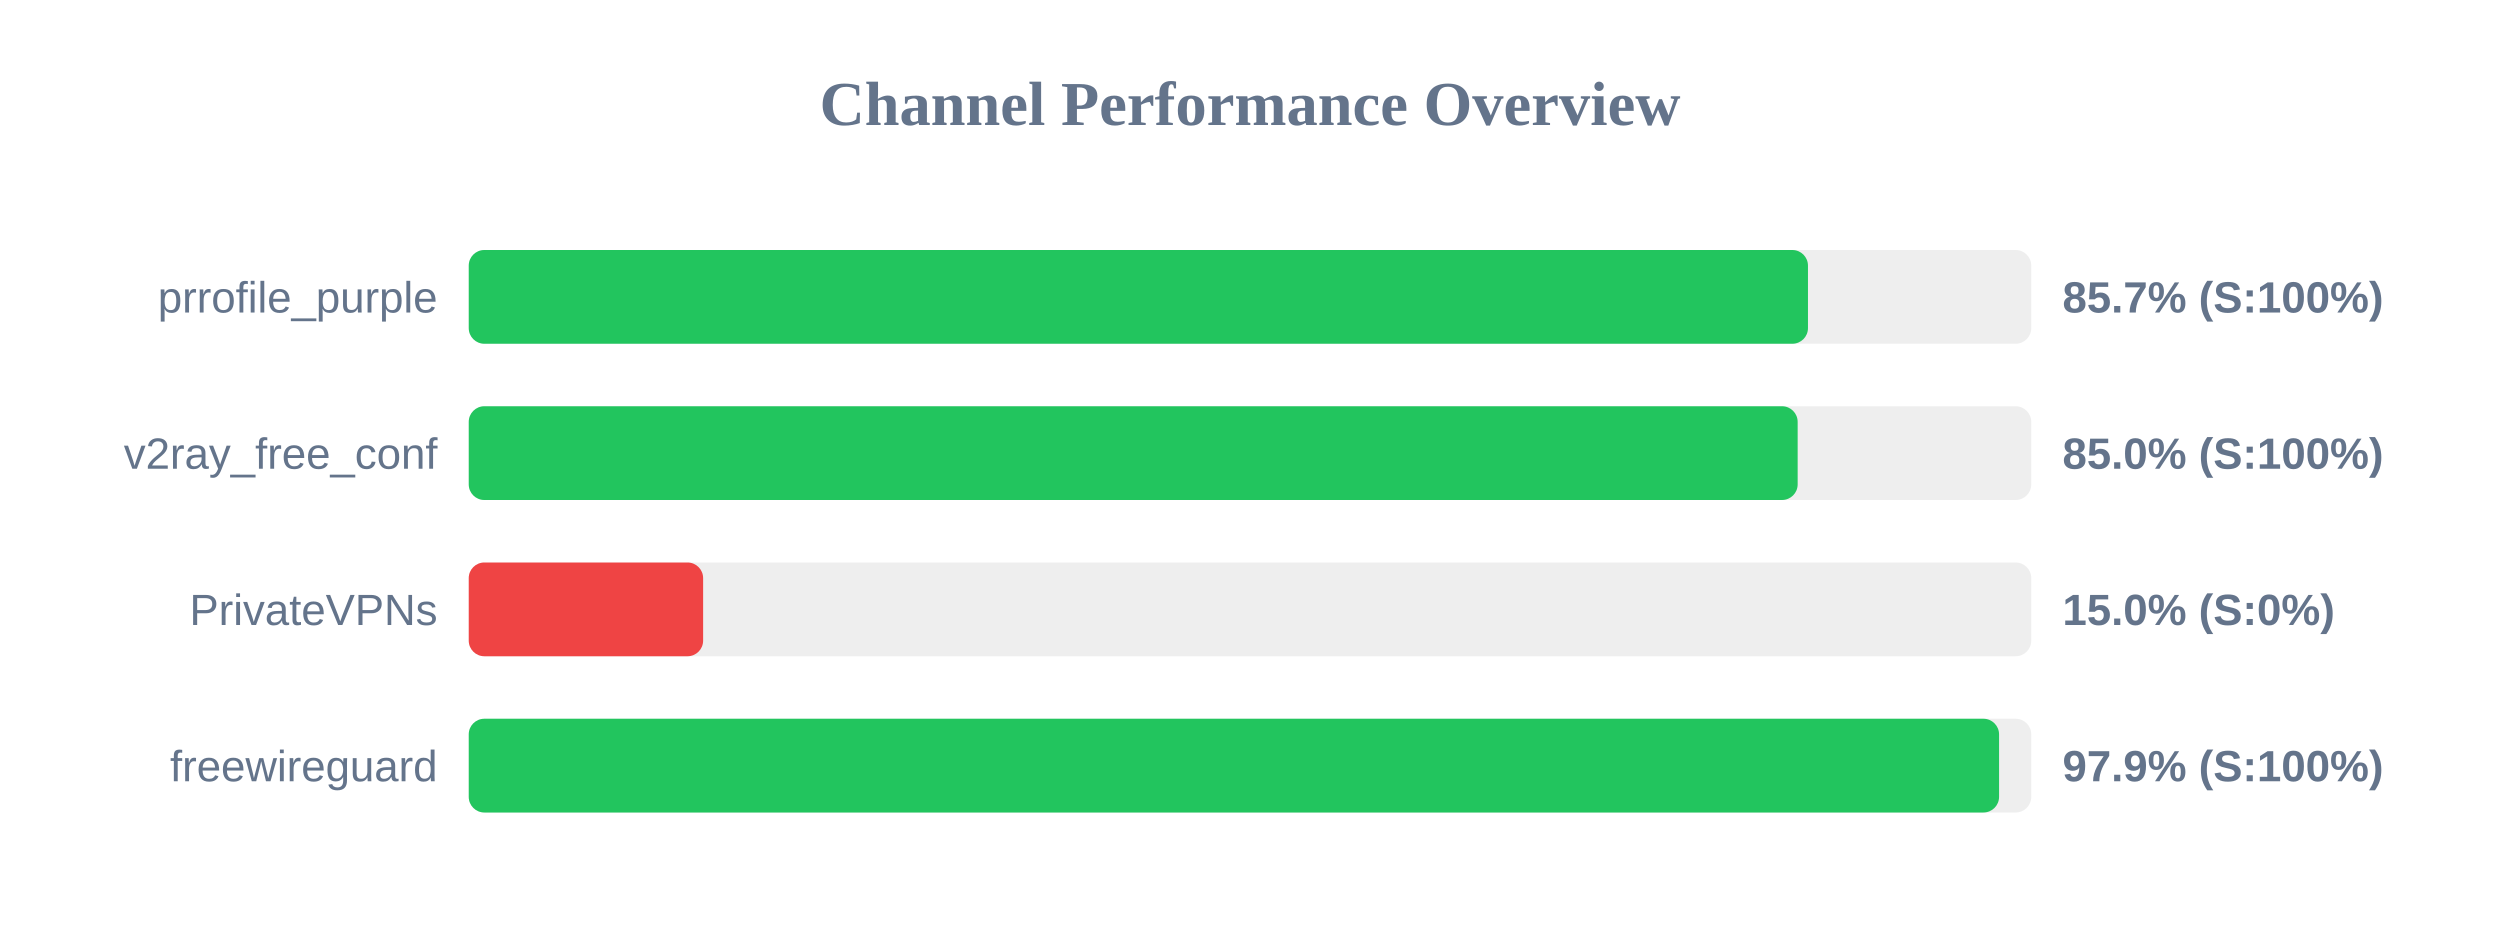
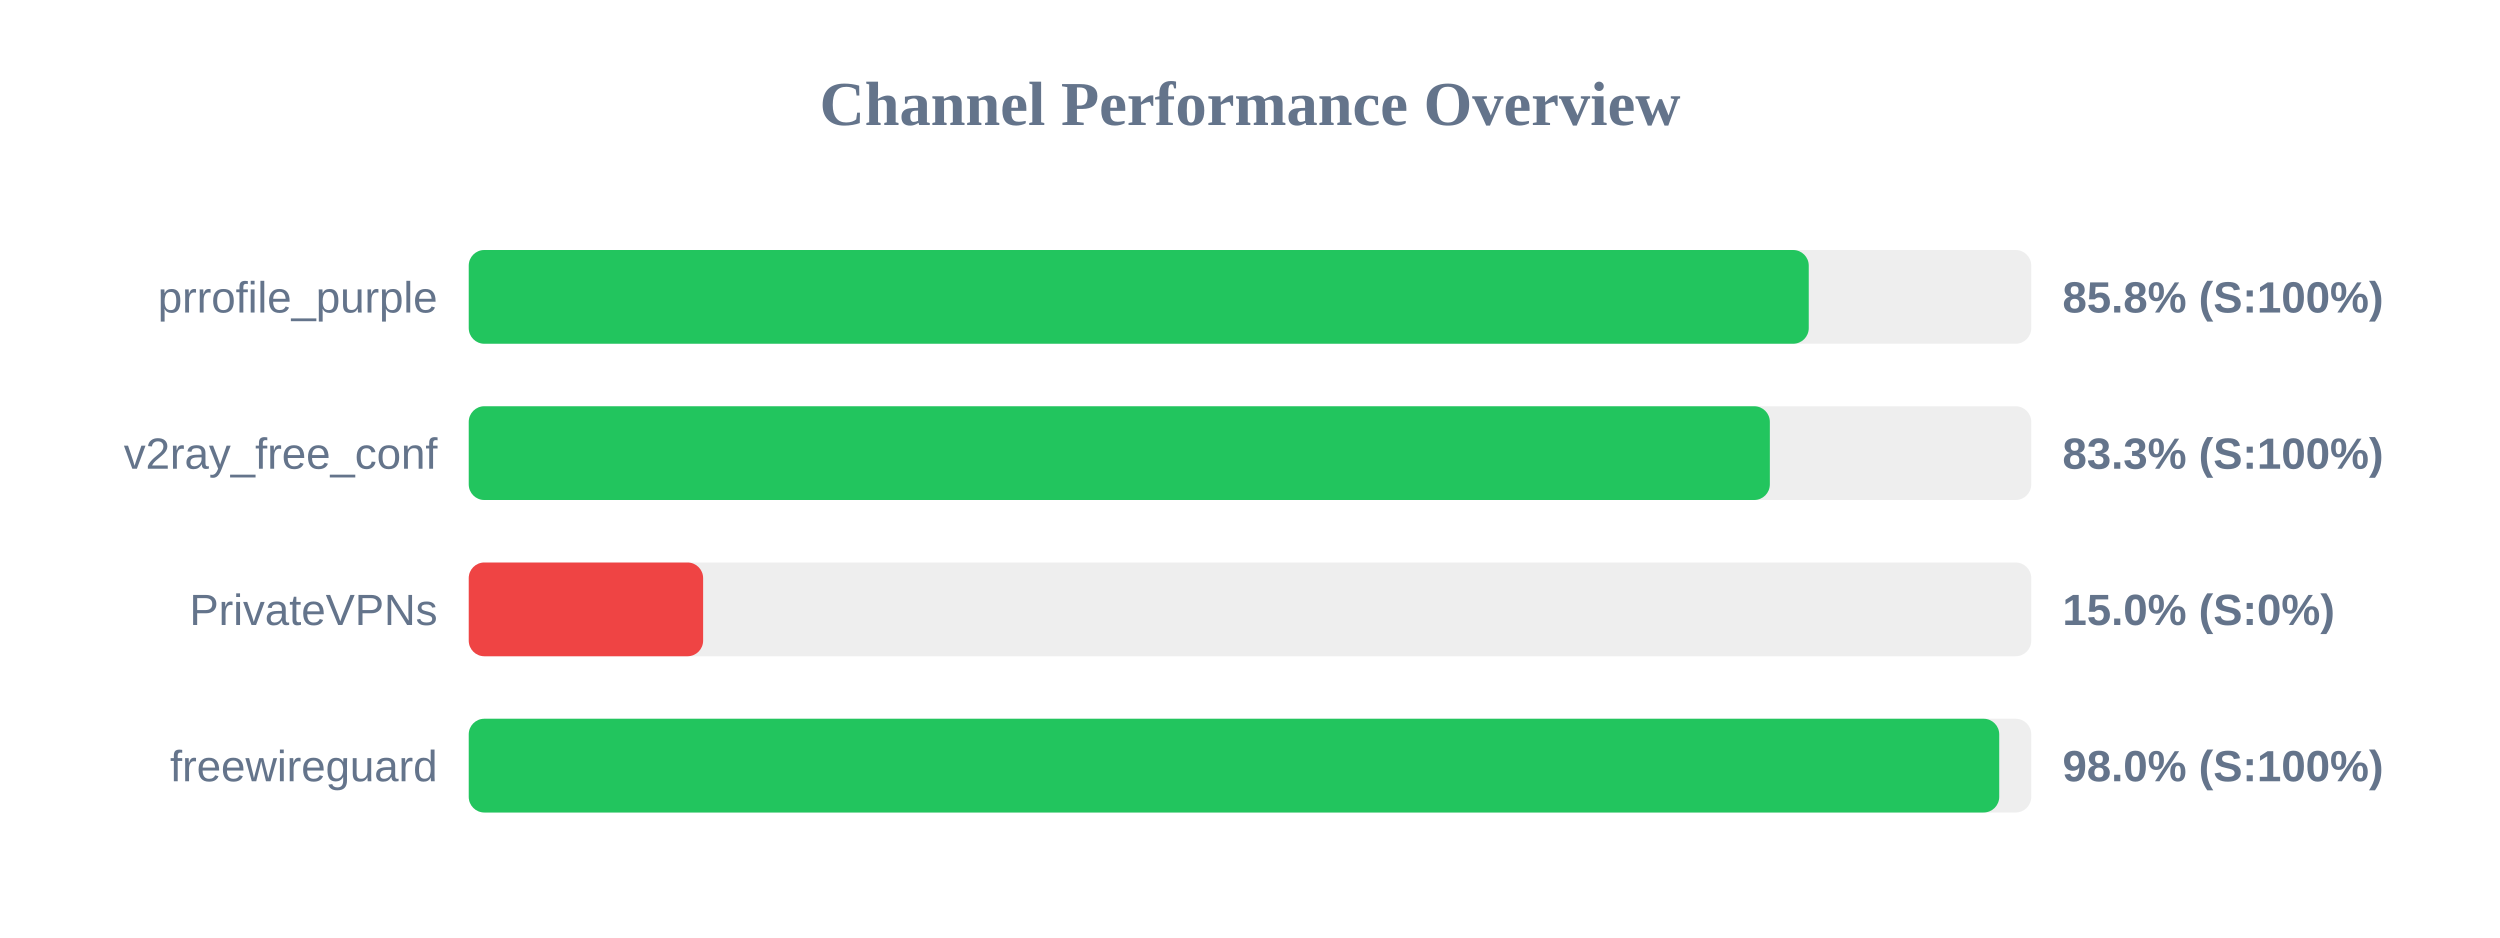
<svg xmlns="http://www.w3.org/2000/svg" width="800" height="300" version="1.1">
  <style>
        .row { font: 14px Arial; fill: #64748b; }
        .score { font: bold 14px Arial; fill: #64748b; }
    </style>
  <text x="400" y="40" text-anchor="middle" font-size="20px" font-weight="bold" fill="#64748b">Channel Performance Overview</text>
  <rect x="150" y="80" width="500" height="30" fill="#eee" rx="5" />
-   <rect x="150" y="80" width="428.55" height="30" fill="#22c55e" rx="5" />
+   <rect x="150" y="80" width="428.8" height="30" fill="#22c55e" rx="5" />
  <text x="140" y="100" text-anchor="end" class="row">prrofile_purple</text>
-   <text x="660" y="100" text-anchor="start" class="score">85.7% (S:100%)</text>
+   <text x="660" y="100" text-anchor="start" class="score">85.8% (S:100%)</text>
  <rect x="150" y="130" width="500" height="30" fill="#eee" rx="5" />
-   <rect x="150" y="130" width="425.25" height="30" fill="#22c55e" rx="5" />
+   <rect x="150" y="130" width="416.35" height="30" fill="#22c55e" rx="5" />
  <text x="140" y="150" text-anchor="end" class="row">v2ray_free_conf</text>
-   <text x="660" y="150" text-anchor="start" class="score">85.0% (S:100%)</text>
+   <text x="660" y="150" text-anchor="start" class="score">83.3% (S:100%)</text>
  <rect x="150" y="180" width="500" height="30" fill="#eee" rx="5" />
  <rect x="150" y="180" width="75.0" height="30" fill="#ef4444" rx="5" />
  <text x="140" y="200" text-anchor="end" class="row">PrivateVPNs</text>
  <text x="660" y="200" text-anchor="start" class="score">15.0% (S:0%)</text>
  <rect x="150" y="230" width="500" height="30" fill="#eee" rx="5" />
-   <rect x="150" y="230" width="489.7" height="30" fill="#22c55e" rx="5" />
+   <rect x="150" y="230" width="489.75" height="30" fill="#22c55e" rx="5" />
  <text x="140" y="250" text-anchor="end" class="row">freewireguard</text>
-   <text x="660" y="250" text-anchor="start" class="score">97.9% (S:100%)</text>
+   <text x="660" y="250" text-anchor="start" class="score">98.0% (S:100%)</text>
</svg>
